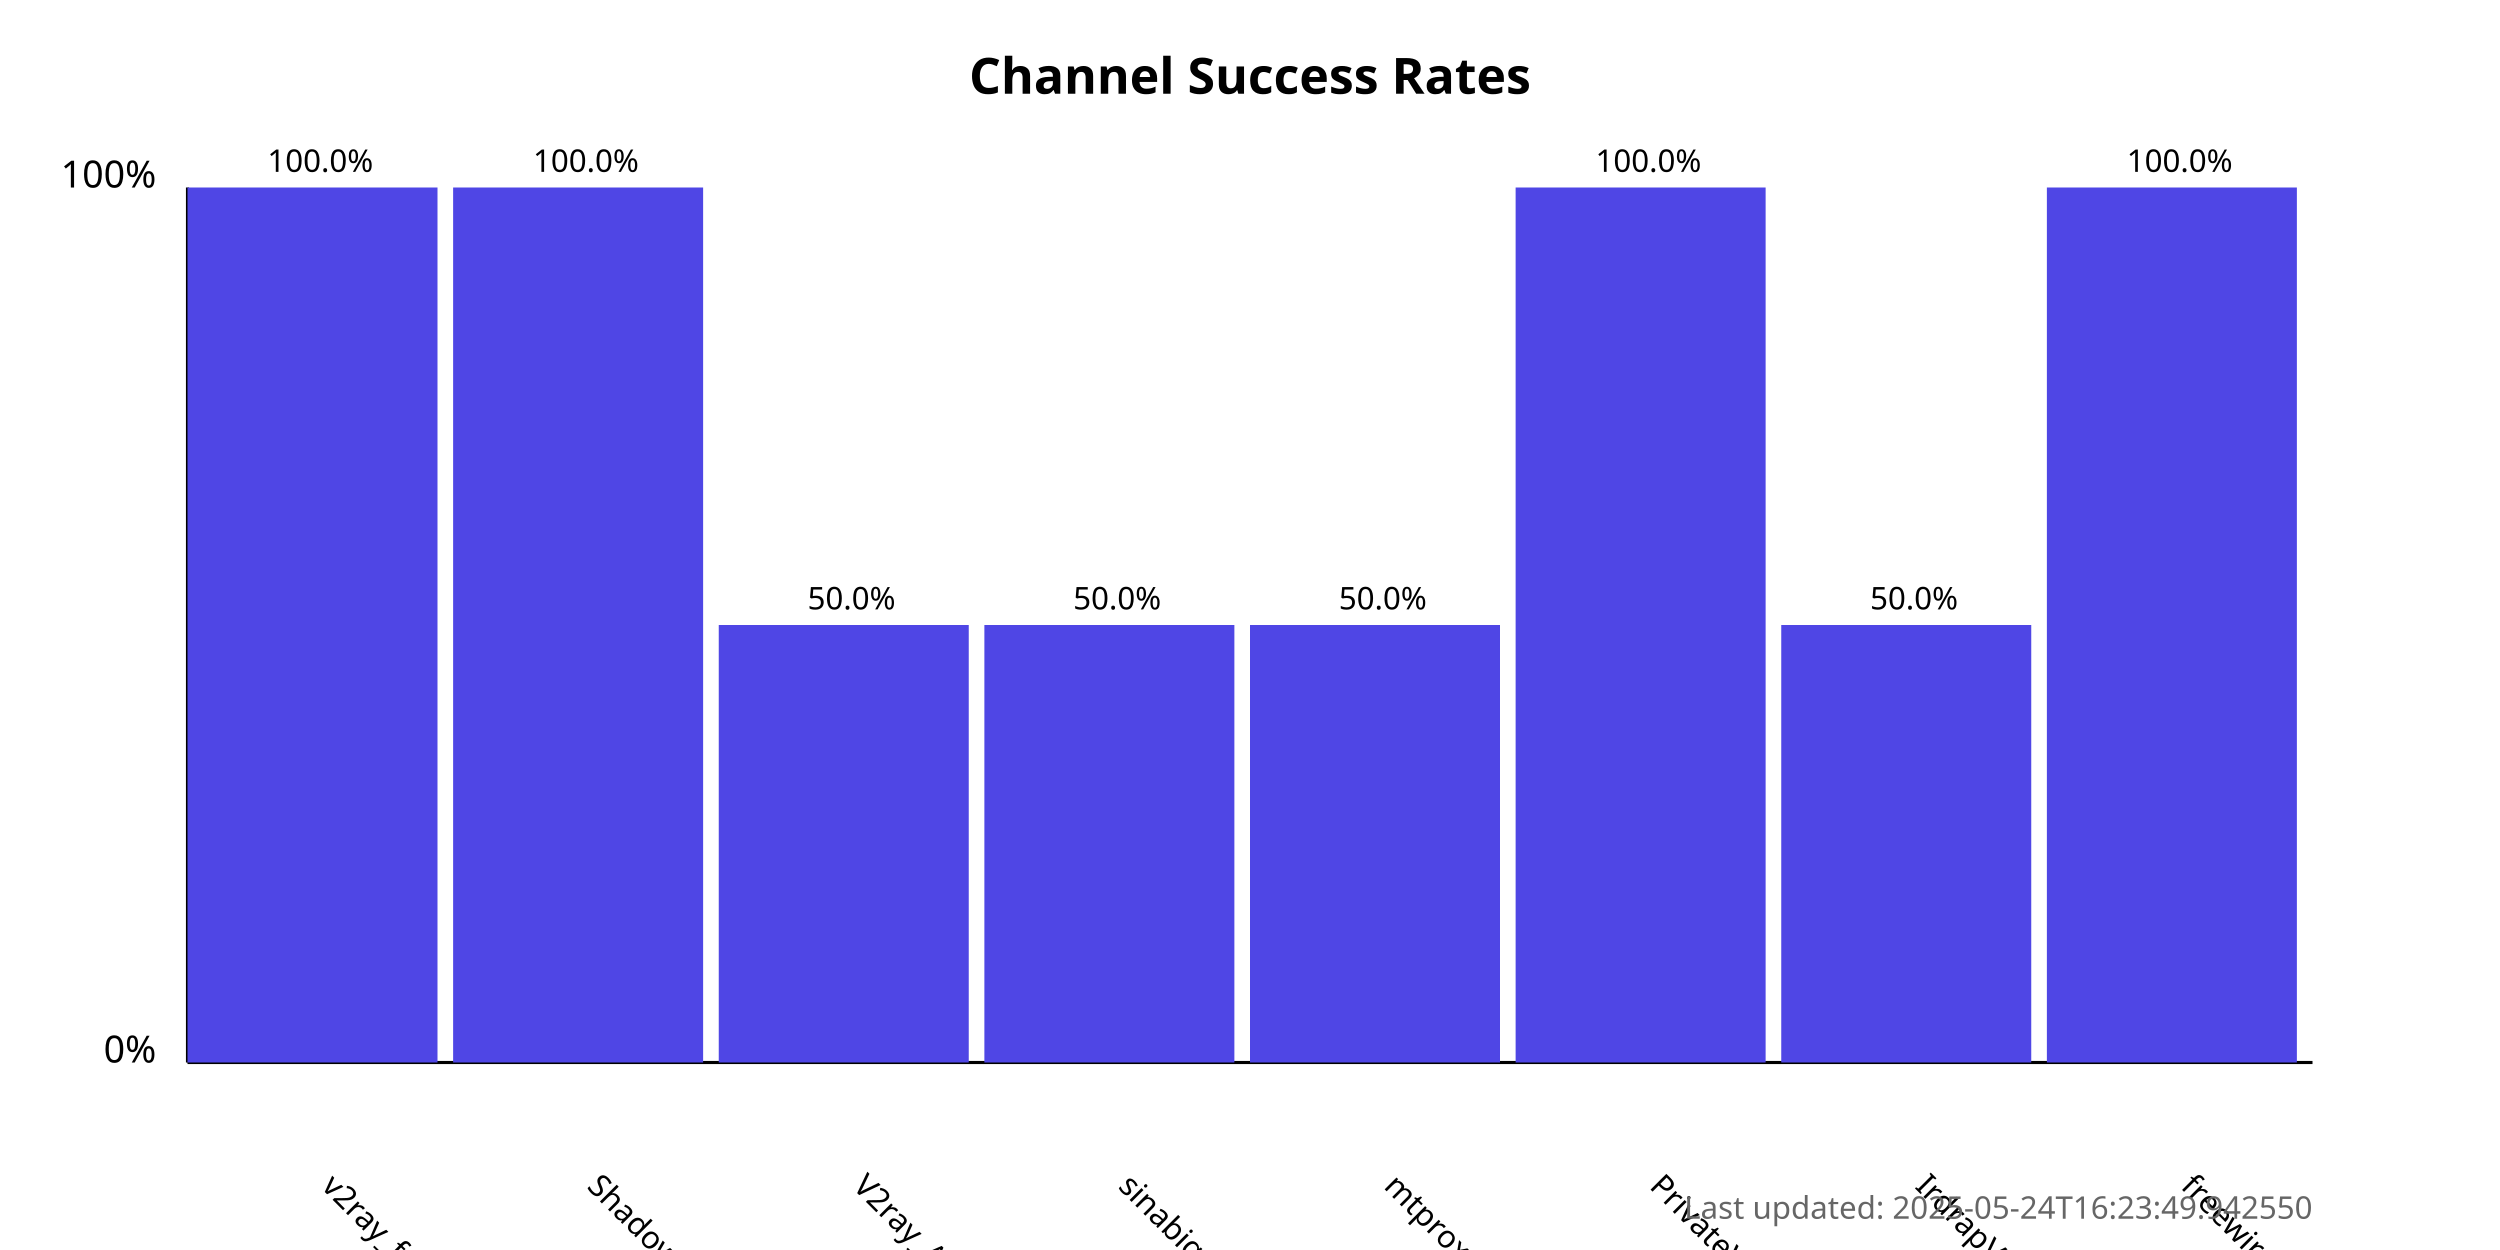
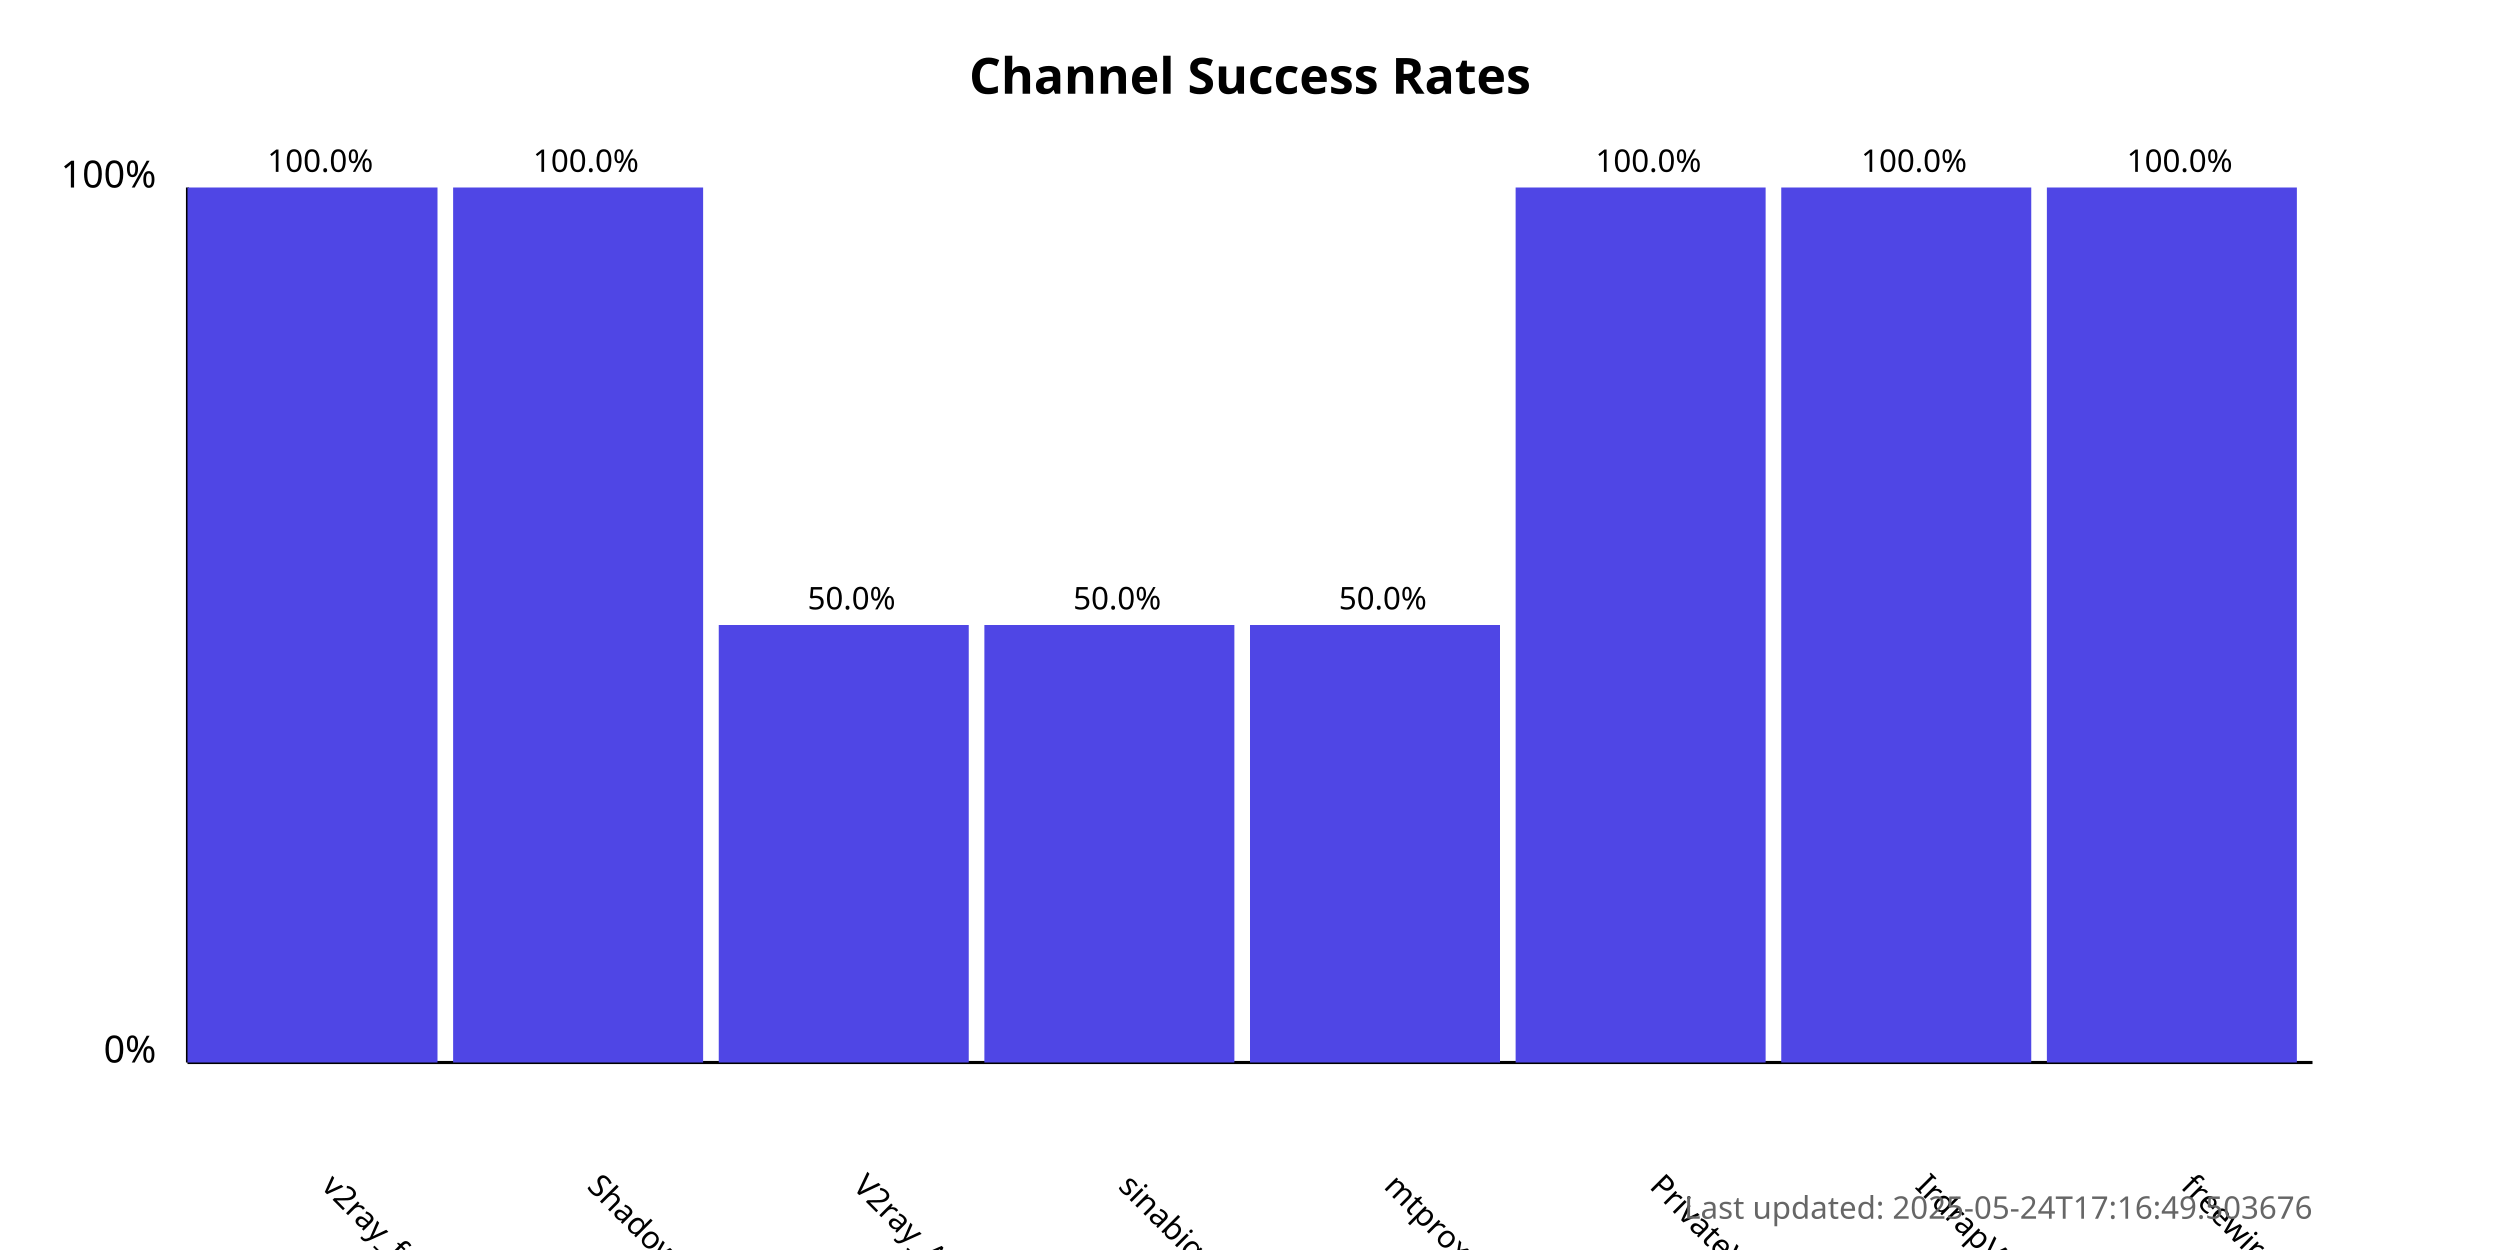
<svg xmlns="http://www.w3.org/2000/svg" width="800" height="400">
  <style>
            .chart-title { font: bold 16px sans-serif; }
            .axis-label { font: 12px sans-serif; }
            .tick-label { font: 10px sans-serif; }
            .bar { fill: #4f46e5; }
            .bar:hover { fill: #6366f1; }
            .timestamp { font: 10px sans-serif; fill: #666; }
        </style>
  <text x="400.0" y="30" text-anchor="middle" class="chart-title">
            Channel Success Rates
        </text>
  <line x1="60" y1="340" x2="60" y2="60" stroke="black" stroke-width="1" />
  <line x1="60" y1="340" x2="740" y2="340" stroke="black" stroke-width="1" />
  <text x="50" y="340" text-anchor="end" class="axis-label">0%</text>
  <text x="50" y="60" text-anchor="end" class="axis-label">100%</text>
  <g>
    <rect x="60" y="60.0" width="80.0" height="280.0" class="bar" />
    <text x="102.5" y="380" transform="rotate(45, 102.5, 380)" text-anchor="start" class="tick-label">
                v2ray_free_conf
            </text>
    <text x="102.5" y="55.0" text-anchor="middle" class="tick-label">
                100.0%
            </text>
  </g>
  <g>
    <rect x="145.0" y="60.0" width="80.0" height="280.0" class="bar" />
    <text x="187.5" y="380" transform="rotate(45, 187.5, 380)" text-anchor="start" class="tick-label">
                ShadowProxy66
            </text>
    <text x="187.5" y="55.0" text-anchor="middle" class="tick-label">
                100.0%
            </text>
  </g>
  <g>
    <rect x="230.0" y="200.0" width="80.0" height="140.0" class="bar" />
    <text x="272.5" y="380" transform="rotate(45, 272.5, 380)" text-anchor="start" class="tick-label">
                V2ray_Alpha
            </text>
    <text x="272.5" y="195.0" text-anchor="middle" class="tick-label">
                50.0%
            </text>
  </g>
  <g>
    <rect x="315.0" y="200.0" width="80.0" height="140.0" class="bar" />
    <text x="357.5" y="380" transform="rotate(45, 357.5, 380)" text-anchor="start" class="tick-label">
                sinabigo
            </text>
    <text x="357.5" y="195.0" text-anchor="middle" class="tick-label">
                50.0%
            </text>
  </g>
  <g>
    <rect x="400.0" y="200.0" width="80.0" height="140.0" class="bar" />
    <text x="442.5" y="380" transform="rotate(45, 442.5, 380)" text-anchor="start" class="tick-label">
                mtproxy_lists
            </text>
    <text x="442.5" y="195.0" text-anchor="middle" class="tick-label">
                50.0%
            </text>
  </g>
  <g>
    <rect x="485.0" y="60.0" width="80.0" height="280.0" class="bar" />
    <text x="527.5" y="380" transform="rotate(45, 527.5, 380)" text-anchor="start" class="tick-label">
                PrivateVPNs
            </text>
    <text x="527.5" y="55.0" text-anchor="middle" class="tick-label">
                100.0%
            </text>
  </g>
  <g>
-     <rect x="570.0" y="200.0" width="80.0" height="140.0" class="bar" />
+     <rect x="570.0" y="60.0" width="80.0" height="280.0" class="bar" />
    <text x="612.5" y="380" transform="rotate(45, 612.5, 380)" text-anchor="start" class="tick-label">
                IrdrapVPNnews
            </text>
-     <text x="612.5" y="195.0" text-anchor="middle" class="tick-label">
-                 50.0%
+     <text x="612.5" y="55.0" text-anchor="middle" class="tick-label">
+                 100.0%
            </text>
  </g>
  <g>
    <rect x="655.0" y="60.0" width="80.0" height="280.0" class="bar" />
    <text x="697.5" y="380" transform="rotate(45, 697.5, 380)" text-anchor="start" class="tick-label">
                freewireguard
            </text>
    <text x="697.5" y="55.0" text-anchor="middle" class="tick-label">
                100.0%
            </text>
  </g>
  <text x="740" y="390" text-anchor="end" class="timestamp">
-             Last updated: 2025-05-24T16:23:49.942550
+             Last updated: 2025-05-24T17:16:49.503676
        </text>
</svg>
